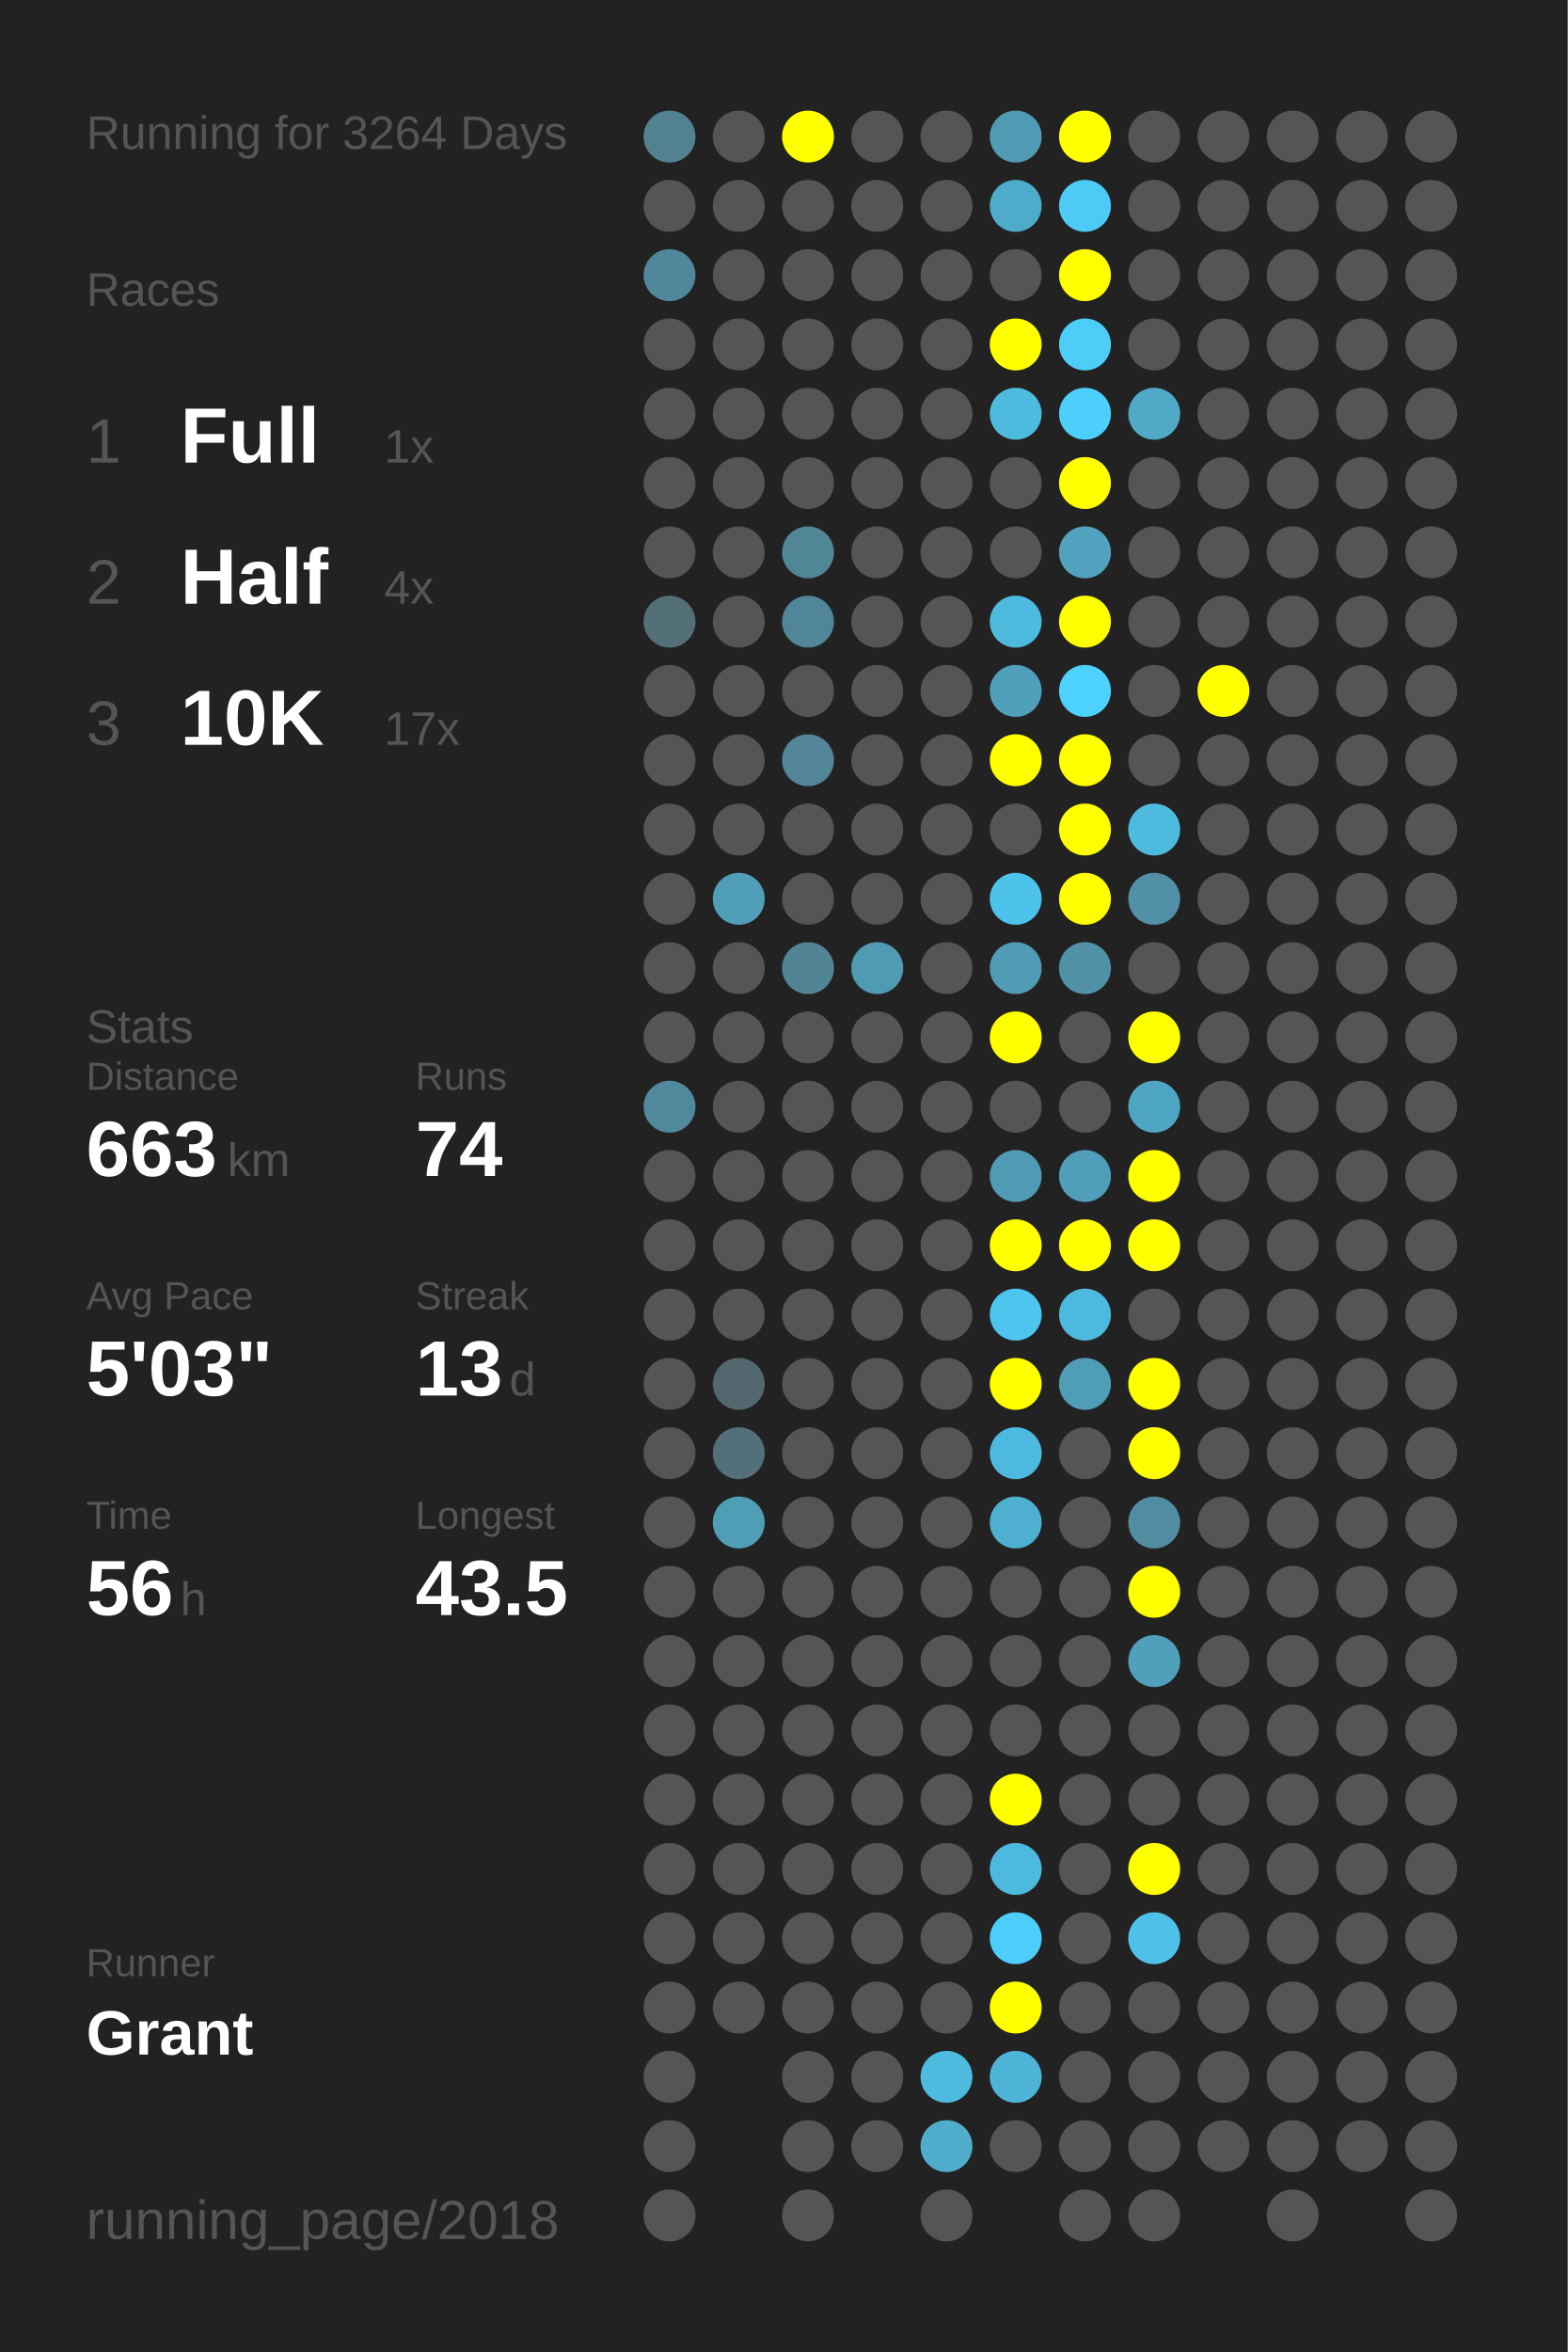
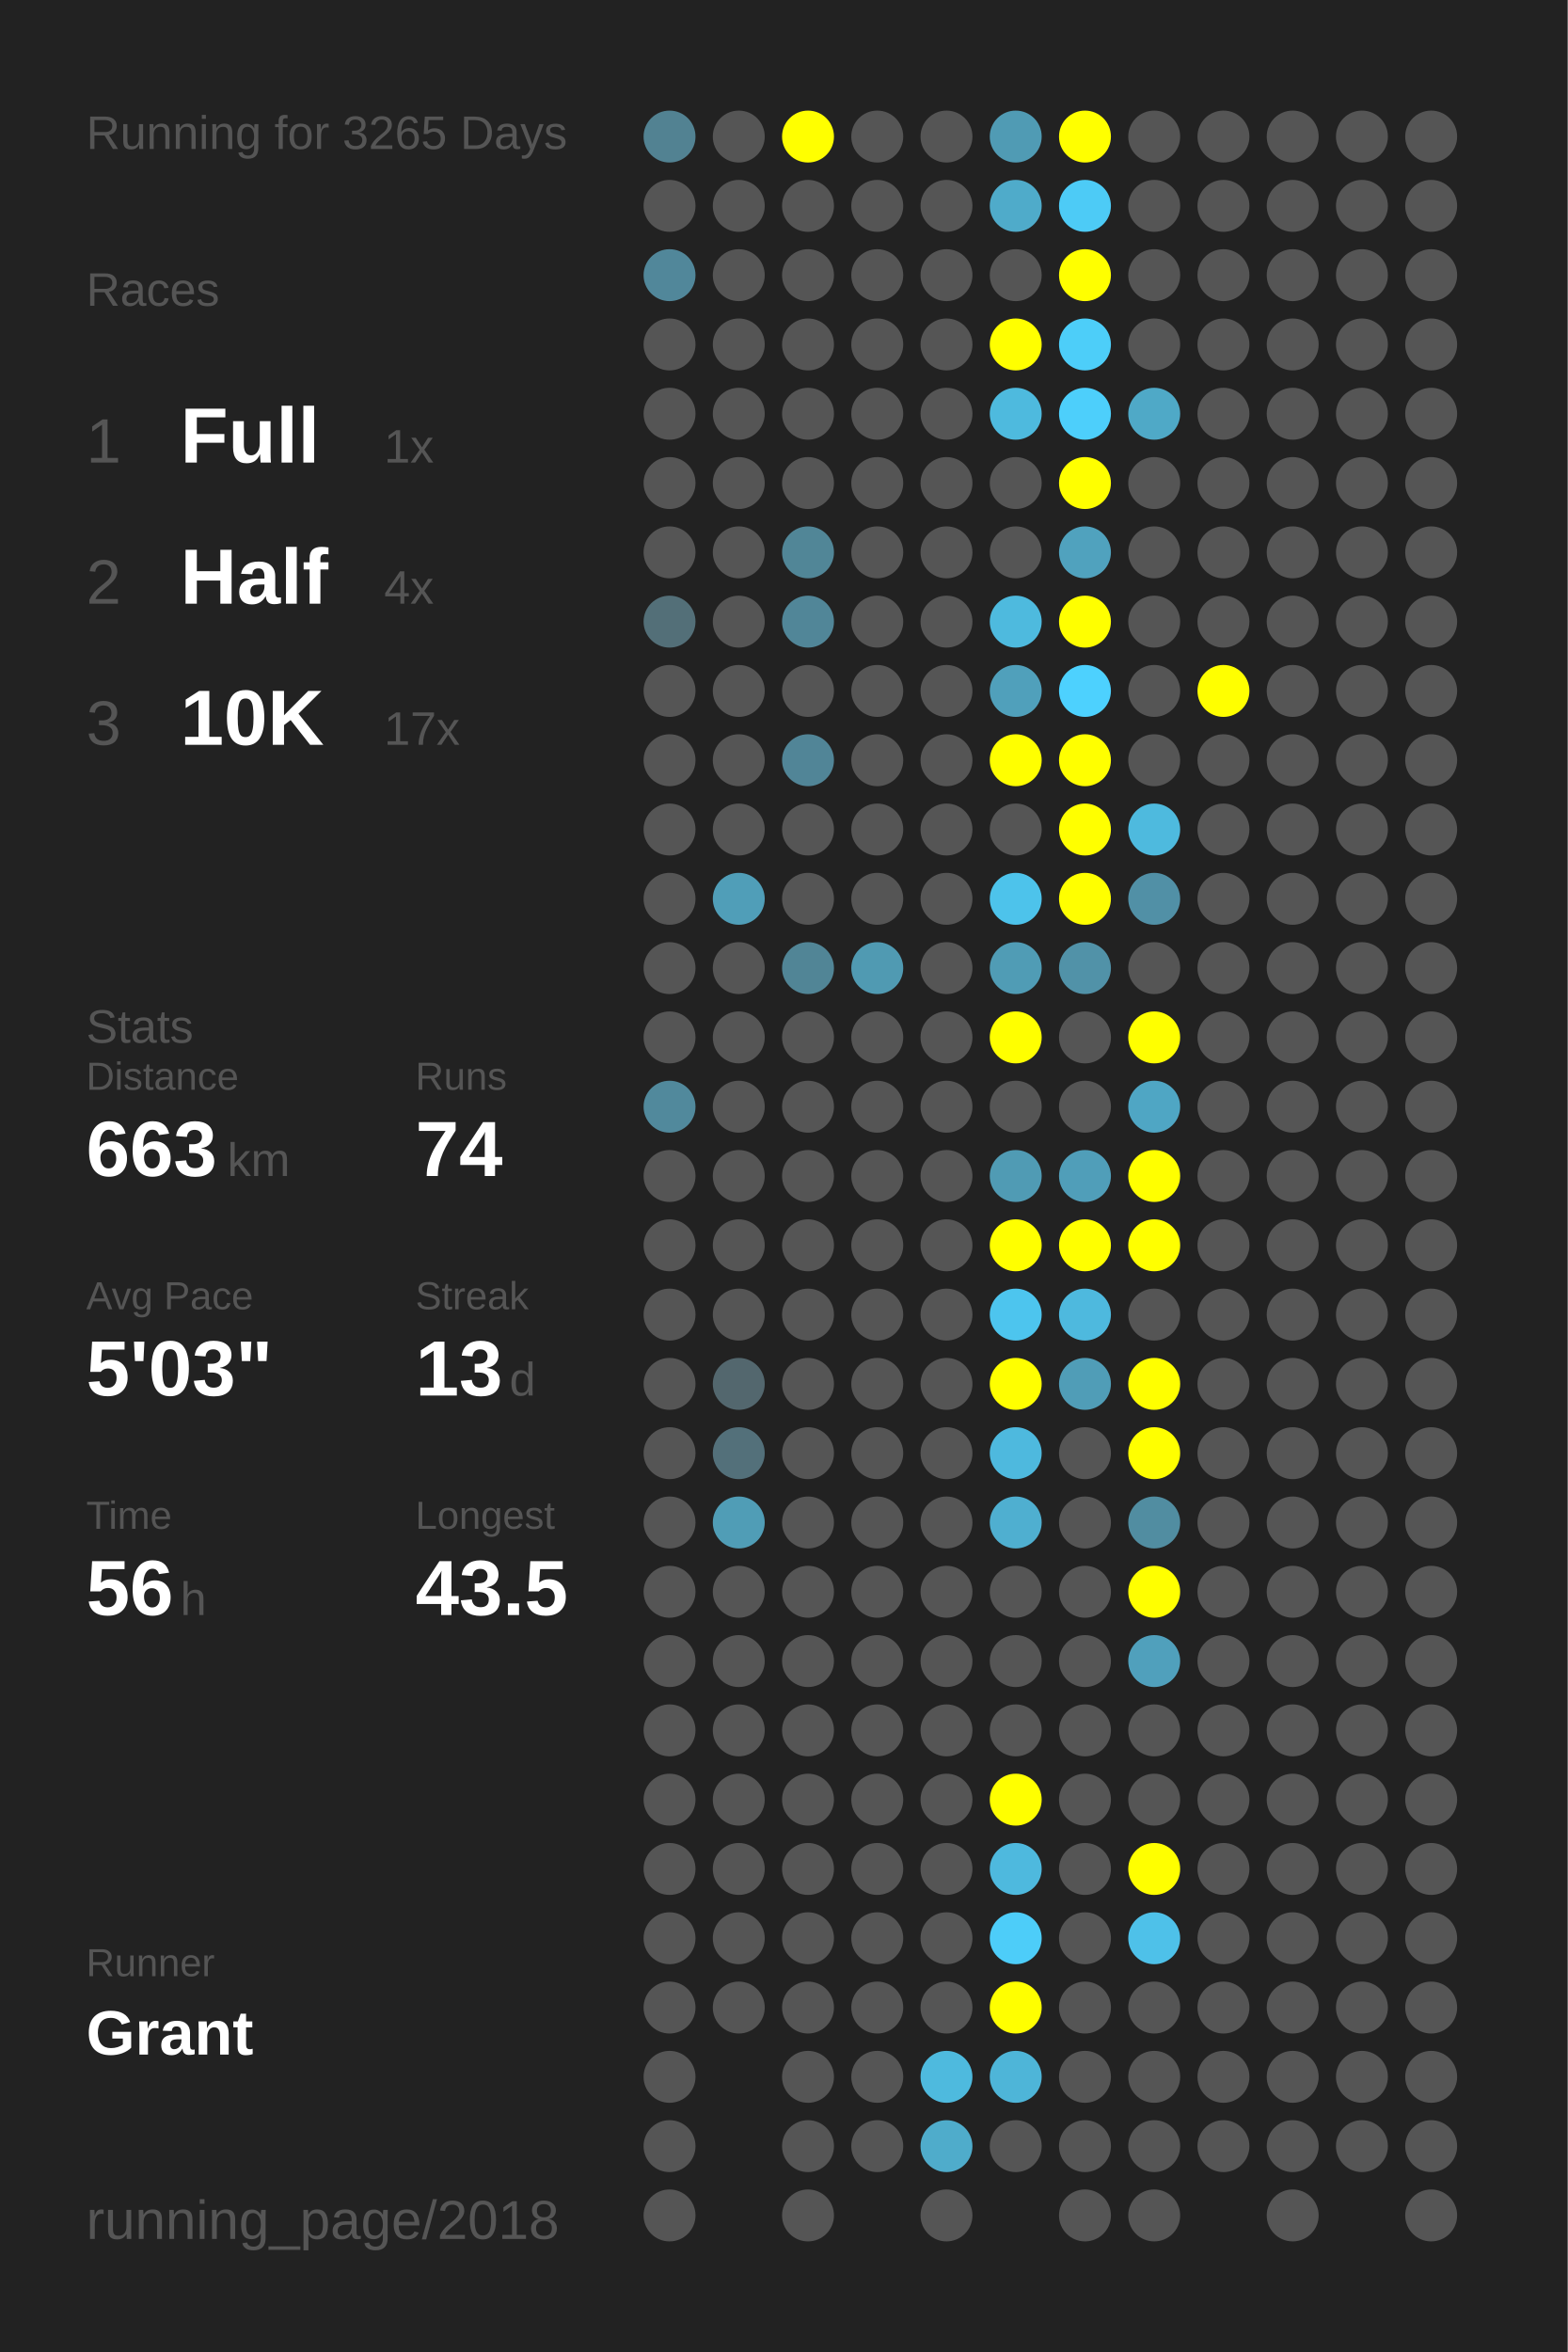
<svg xmlns="http://www.w3.org/2000/svg" baseProfile="full" height="300mm" version="1.1" viewBox="0,0,200,300" width="200mm">
  <defs />
  <rect fill="#222222" height="300" width="200" x="0" y="0" />
-   <text fill="#555555" style="font-size:6px; font-family:Arial;" x="11" y="19">Running for 3264 Days</text>
+   <text fill="#555555" style="font-size:6px; font-family:Arial;" x="11" y="19">Running for 3265 Days</text>
  <text fill="#555555" style="font-size:6px; font-family:Arial;" x="11" y="39">Races</text>
  <text fill="#555555" style="font-size:8px; font-family:Arial;" x="11" y="59">1</text>
  <text fill="#FFFFFF" style="font-size:10px; font-family:Arial; font-weight:bold;" x="23" y="59">Full</text>
  <text fill="#555555" style="font-size:6px; font-family:Arial;" x="49" y="59">1x</text>
  <text fill="#555555" style="font-size:8px; font-family:Arial;" x="11" y="77">2</text>
  <text fill="#FFFFFF" style="font-size:10px; font-family:Arial; font-weight:bold;" x="23" y="77">Half</text>
  <text fill="#555555" style="font-size:6px; font-family:Arial;" x="49" y="77">4x</text>
  <text fill="#555555" style="font-size:8px; font-family:Arial;" x="11" y="95">3</text>
  <text fill="#FFFFFF" style="font-size:10px; font-family:Arial; font-weight:bold;" x="23" y="95">10K</text>
  <text fill="#555555" style="font-size:6px; font-family:Arial;" x="49" y="95">17x</text>
  <text fill="#555555" style="font-size:6px; font-family:Arial;" x="11" y="133">Stats</text>
  <text fill="#555555" style="font-size:5px; font-family:Arial;" x="11" y="139">Distance</text>
  <text fill="#FFFFFF" style="font-size:10px; font-family:Arial; font-weight:bold;" x="11" y="150">663</text>
  <text fill="#555555" style="font-size:6px; font-family:Arial;" x="29" y="150">km</text>
  <text fill="#555555" style="font-size:5px; font-family:Arial;" x="53" y="139">Runs</text>
  <text fill="#FFFFFF" style="font-size:10px; font-family:Arial; font-weight:bold;" x="53" y="150">74</text>
  <text fill="#555555" style="font-size:5px; font-family:Arial;" x="11" y="167">Avg Pace</text>
  <text fill="#FFFFFF" style="font-size:10px; font-family:Arial; font-weight:bold;" x="11" y="178">5'03"</text>
  <text fill="#555555" style="font-size:5px; font-family:Arial;" x="53" y="167">Streak</text>
  <text fill="#FFFFFF" style="font-size:10px; font-family:Arial; font-weight:bold;" x="53" y="178">13</text>
  <text fill="#555555" style="font-size:6px; font-family:Arial;" x="65" y="178">d</text>
  <text fill="#555555" style="font-size:5px; font-family:Arial;" x="11" y="195">Time</text>
  <text fill="#FFFFFF" style="font-size:10px; font-family:Arial; font-weight:bold;" x="11" y="206">56</text>
  <text fill="#555555" style="font-size:6px; font-family:Arial;" x="23" y="206">h</text>
  <text fill="#555555" style="font-size:5px; font-family:Arial;" x="53" y="195">Longest</text>
  <text fill="#FFFFFF" style="font-size:10px; font-family:Arial; font-weight:bold;" x="53" y="206">43.5</text>
  <text fill="#555555" style="font-size:5px; font-family:Arial;" x="11" y="252.065">Runner</text>
  <text fill="#FFFFFF" style="font-size:8px; font-family:Arial; font-weight:bold;" x="11" y="262.065">Grant</text>
  <text fill="#555555" style="font-size:7px; font-family:Arial;" x="11" y="285.581">running_page/2018</text>
  <circle cx="85.417" cy="17.419" fill="#528292" r="3.312" />
  <circle cx="85.417" cy="26.258" fill="#555555" r="3.312" />
  <circle cx="85.417" cy="35.097" fill="#51879a" r="3.312" />
  <circle cx="85.417" cy="43.935" fill="#555555" r="3.312" />
  <circle cx="85.417" cy="52.774" fill="#555555" r="3.312" />
  <circle cx="85.417" cy="61.613" fill="#555555" r="3.312" />
  <circle cx="85.417" cy="70.452" fill="#555555" r="3.312" />
  <circle cx="85.417" cy="79.29" fill="#536f78" r="3.312" />
  <circle cx="85.417" cy="88.129" fill="#555555" r="3.312" />
  <circle cx="85.417" cy="96.968" fill="#555555" r="3.312" />
  <circle cx="85.417" cy="105.806" fill="#555555" r="3.312" />
  <circle cx="85.417" cy="114.645" fill="#555555" r="3.312" />
  <circle cx="85.417" cy="123.484" fill="#555555" r="3.312" />
  <circle cx="85.417" cy="132.323" fill="#555555" r="3.312" />
  <circle cx="85.417" cy="141.161" fill="#51899c" r="3.312" />
  <circle cx="85.417" cy="150" fill="#555555" r="3.312" />
  <circle cx="85.417" cy="158.839" fill="#555555" r="3.312" />
  <circle cx="85.417" cy="167.677" fill="#555555" r="3.312" />
  <circle cx="85.417" cy="176.516" fill="#555555" r="3.312" />
  <circle cx="85.417" cy="185.355" fill="#555555" r="3.312" />
  <circle cx="85.417" cy="194.194" fill="#555555" r="3.312" />
  <circle cx="85.417" cy="203.032" fill="#555555" r="3.312" />
  <circle cx="85.417" cy="211.871" fill="#555555" r="3.312" />
  <circle cx="85.417" cy="220.71" fill="#555555" r="3.312" />
  <circle cx="85.417" cy="229.548" fill="#555555" r="3.312" />
  <circle cx="85.417" cy="238.387" fill="#555555" r="3.312" />
  <circle cx="85.417" cy="247.226" fill="#555555" r="3.312" />
  <circle cx="85.417" cy="256.065" fill="#555555" r="3.312" />
  <circle cx="85.417" cy="264.903" fill="#555555" r="3.312" />
  <circle cx="85.417" cy="273.742" fill="#555555" r="3.312" />
  <circle cx="85.417" cy="282.581" fill="#555555" r="3.312" />
  <circle cx="94.25" cy="17.419" fill="#555555" r="3.312" />
  <circle cx="94.25" cy="26.258" fill="#555555" r="3.312" />
  <circle cx="94.25" cy="35.097" fill="#555555" r="3.312" />
  <circle cx="94.25" cy="43.935" fill="#555555" r="3.312" />
  <circle cx="94.25" cy="52.774" fill="#555555" r="3.312" />
  <circle cx="94.25" cy="61.613" fill="#555555" r="3.312" />
  <circle cx="94.25" cy="70.452" fill="#555555" r="3.312" />
  <circle cx="94.25" cy="79.29" fill="#555555" r="3.312" />
  <circle cx="94.25" cy="88.129" fill="#555555" r="3.312" />
  <circle cx="94.25" cy="96.968" fill="#555555" r="3.312" />
  <circle cx="94.25" cy="105.806" fill="#555555" r="3.312" />
  <circle cx="94.25" cy="114.645" fill="#509eb8" r="3.312" />
  <circle cx="94.25" cy="123.484" fill="#555555" r="3.312" />
  <circle cx="94.25" cy="132.323" fill="#555555" r="3.312" />
  <circle cx="94.25" cy="141.161" fill="#555555" r="3.312" />
  <circle cx="94.25" cy="150" fill="#555555" r="3.312" />
  <circle cx="94.25" cy="158.839" fill="#555555" r="3.312" />
  <circle cx="94.25" cy="167.677" fill="#555555" r="3.312" />
  <circle cx="94.25" cy="176.516" fill="#53676e" r="3.312" />
  <circle cx="94.25" cy="185.355" fill="#53707a" r="3.312" />
  <circle cx="94.25" cy="194.194" fill="#509db6" r="3.312" />
  <circle cx="94.25" cy="203.032" fill="#555555" r="3.312" />
  <circle cx="94.25" cy="211.871" fill="#555555" r="3.312" />
  <circle cx="94.25" cy="220.71" fill="#555555" r="3.312" />
  <circle cx="94.25" cy="229.548" fill="#555555" r="3.312" />
  <circle cx="94.25" cy="238.387" fill="#555555" r="3.312" />
  <circle cx="94.25" cy="247.226" fill="#555555" r="3.312" />
  <circle cx="94.25" cy="256.065" fill="#555555" r="3.312" />
  <circle cx="103.083" cy="17.419" fill="#FFFF00" r="3.312" />
  <circle cx="103.083" cy="26.258" fill="#555555" r="3.312" />
  <circle cx="103.083" cy="35.097" fill="#555555" r="3.312" />
  <circle cx="103.083" cy="43.935" fill="#555555" r="3.312" />
  <circle cx="103.083" cy="52.774" fill="#555555" r="3.312" />
  <circle cx="103.083" cy="61.613" fill="#555555" r="3.312" />
  <circle cx="103.083" cy="70.452" fill="#518697" r="3.312" />
  <circle cx="103.083" cy="79.29" fill="#518698" r="3.312" />
  <circle cx="103.083" cy="88.129" fill="#555555" r="3.312" />
  <circle cx="103.083" cy="96.968" fill="#518597" r="3.312" />
  <circle cx="103.083" cy="105.806" fill="#555555" r="3.312" />
  <circle cx="103.083" cy="114.645" fill="#555555" r="3.312" />
  <circle cx="103.083" cy="123.484" fill="#518596" r="3.312" />
  <circle cx="103.083" cy="132.323" fill="#555555" r="3.312" />
  <circle cx="103.083" cy="141.161" fill="#555555" r="3.312" />
  <circle cx="103.083" cy="150" fill="#555555" r="3.312" />
  <circle cx="103.083" cy="158.839" fill="#555555" r="3.312" />
  <circle cx="103.083" cy="167.677" fill="#555555" r="3.312" />
  <circle cx="103.083" cy="176.516" fill="#555555" r="3.312" />
  <circle cx="103.083" cy="185.355" fill="#555555" r="3.312" />
  <circle cx="103.083" cy="194.194" fill="#555555" r="3.312" />
  <circle cx="103.083" cy="203.032" fill="#555555" r="3.312" />
  <circle cx="103.083" cy="211.871" fill="#555555" r="3.312" />
  <circle cx="103.083" cy="220.71" fill="#555555" r="3.312" />
  <circle cx="103.083" cy="229.548" fill="#555555" r="3.312" />
  <circle cx="103.083" cy="238.387" fill="#555555" r="3.312" />
  <circle cx="103.083" cy="247.226" fill="#555555" r="3.312" />
  <circle cx="103.083" cy="256.065" fill="#555555" r="3.312" />
  <circle cx="103.083" cy="264.903" fill="#555555" r="3.312" />
  <circle cx="103.083" cy="273.742" fill="#555555" r="3.312" />
  <circle cx="103.083" cy="282.581" fill="#555555" r="3.312" />
  <circle cx="111.917" cy="17.419" fill="#555555" r="3.312" />
  <circle cx="111.917" cy="26.258" fill="#555555" r="3.312" />
  <circle cx="111.917" cy="35.097" fill="#555555" r="3.312" />
  <circle cx="111.917" cy="43.935" fill="#555555" r="3.312" />
  <circle cx="111.917" cy="52.774" fill="#555555" r="3.312" />
  <circle cx="111.917" cy="61.613" fill="#555555" r="3.312" />
  <circle cx="111.917" cy="70.452" fill="#555555" r="3.312" />
  <circle cx="111.917" cy="79.29" fill="#555555" r="3.312" />
  <circle cx="111.917" cy="88.129" fill="#555555" r="3.312" />
  <circle cx="111.917" cy="96.968" fill="#555555" r="3.312" />
  <circle cx="111.917" cy="105.806" fill="#555555" r="3.312" />
  <circle cx="111.917" cy="114.645" fill="#555555" r="3.312" />
  <circle cx="111.917" cy="123.484" fill="#509ab2" r="3.312" />
  <circle cx="111.917" cy="132.323" fill="#555555" r="3.312" />
  <circle cx="111.917" cy="141.161" fill="#555555" r="3.312" />
  <circle cx="111.917" cy="150" fill="#555555" r="3.312" />
  <circle cx="111.917" cy="158.839" fill="#555555" r="3.312" />
  <circle cx="111.917" cy="167.677" fill="#555555" r="3.312" />
  <circle cx="111.917" cy="176.516" fill="#555555" r="3.312" />
  <circle cx="111.917" cy="185.355" fill="#555555" r="3.312" />
  <circle cx="111.917" cy="194.194" fill="#555555" r="3.312" />
  <circle cx="111.917" cy="203.032" fill="#555555" r="3.312" />
  <circle cx="111.917" cy="211.871" fill="#555555" r="3.312" />
  <circle cx="111.917" cy="220.71" fill="#555555" r="3.312" />
  <circle cx="111.917" cy="229.548" fill="#555555" r="3.312" />
  <circle cx="111.917" cy="238.387" fill="#555555" r="3.312" />
  <circle cx="111.917" cy="247.226" fill="#555555" r="3.312" />
  <circle cx="111.917" cy="256.065" fill="#555555" r="3.312" />
  <circle cx="111.917" cy="264.903" fill="#555555" r="3.312" />
  <circle cx="111.917" cy="273.742" fill="#555555" r="3.312" />
  <circle cx="120.75" cy="17.419" fill="#555555" r="3.312" />
  <circle cx="120.75" cy="26.258" fill="#555555" r="3.312" />
  <circle cx="120.75" cy="35.097" fill="#555555" r="3.312" />
  <circle cx="120.75" cy="43.935" fill="#555555" r="3.312" />
  <circle cx="120.75" cy="52.774" fill="#555555" r="3.312" />
  <circle cx="120.75" cy="61.613" fill="#555555" r="3.312" />
  <circle cx="120.75" cy="70.452" fill="#555555" r="3.312" />
  <circle cx="120.75" cy="79.29" fill="#555555" r="3.312" />
  <circle cx="120.75" cy="88.129" fill="#555555" r="3.312" />
  <circle cx="120.75" cy="96.968" fill="#555555" r="3.312" />
  <circle cx="120.75" cy="105.806" fill="#555555" r="3.312" />
  <circle cx="120.75" cy="114.645" fill="#555555" r="3.312" />
  <circle cx="120.75" cy="123.484" fill="#555555" r="3.312" />
  <circle cx="120.75" cy="132.323" fill="#555555" r="3.312" />
  <circle cx="120.75" cy="141.161" fill="#555555" r="3.312" />
  <circle cx="120.75" cy="150" fill="#555555" r="3.312" />
  <circle cx="120.75" cy="158.839" fill="#555555" r="3.312" />
  <circle cx="120.75" cy="167.677" fill="#555555" r="3.312" />
  <circle cx="120.75" cy="176.516" fill="#555555" r="3.312" />
  <circle cx="120.75" cy="185.355" fill="#555555" r="3.312" />
  <circle cx="120.75" cy="194.194" fill="#555555" r="3.312" />
  <circle cx="120.75" cy="203.032" fill="#555555" r="3.312" />
  <circle cx="120.75" cy="211.871" fill="#555555" r="3.312" />
  <circle cx="120.75" cy="220.71" fill="#555555" r="3.312" />
  <circle cx="120.75" cy="229.548" fill="#555555" r="3.312" />
  <circle cx="120.75" cy="238.387" fill="#555555" r="3.312" />
  <circle cx="120.75" cy="247.226" fill="#555555" r="3.312" />
  <circle cx="120.75" cy="256.065" fill="#555555" r="3.312" />
  <circle cx="120.75" cy="264.903" fill="#4ebade" r="3.312" />
  <circle cx="120.75" cy="273.742" fill="#4faccb" r="3.312" />
  <circle cx="120.75" cy="282.581" fill="#555555" r="3.312" />
  <circle cx="129.583" cy="17.419" fill="#509bb4" r="3.312" />
  <circle cx="129.583" cy="26.258" fill="#4fabca" r="3.312" />
  <circle cx="129.583" cy="35.097" fill="#555555" r="3.312" />
  <circle cx="129.583" cy="43.935" fill="#FFFF00" r="3.312" />
  <circle cx="129.583" cy="52.774" fill="#4ebade" r="3.312" />
  <circle cx="129.583" cy="61.613" fill="#555555" r="3.312" />
  <circle cx="129.583" cy="70.452" fill="#555555" r="3.312" />
  <circle cx="129.583" cy="79.29" fill="#4ebade" r="3.312" />
  <circle cx="129.583" cy="88.129" fill="#50a0bb" r="3.312" />
  <circle cx="129.583" cy="96.968" fill="#FFFF00" r="3.312" />
  <circle cx="129.583" cy="105.806" fill="#555555" r="3.312" />
  <circle cx="129.583" cy="114.645" fill="#4dc3eb" r="3.312" />
  <circle cx="129.583" cy="123.484" fill="#509cb5" r="3.312" />
  <circle cx="129.583" cy="132.323" fill="#FFFF00" r="3.312" />
  <circle cx="129.583" cy="141.161" fill="#555555" r="3.312" />
  <circle cx="129.583" cy="150" fill="#509bb4" r="3.312" />
  <circle cx="129.583" cy="158.839" fill="#FFFF00" r="3.312" />
  <circle cx="129.583" cy="167.677" fill="#4dc5ee" r="3.312" />
  <circle cx="129.583" cy="176.516" fill="#FFFF00" r="3.312" />
  <circle cx="129.583" cy="185.355" fill="#4eb9de" r="3.312" />
  <circle cx="129.583" cy="194.194" fill="#4fafd0" r="3.312" />
  <circle cx="129.583" cy="203.032" fill="#555555" r="3.312" />
  <circle cx="129.583" cy="211.871" fill="#555555" r="3.312" />
  <circle cx="129.583" cy="220.71" fill="#555555" r="3.312" />
  <circle cx="129.583" cy="229.548" fill="#FFFF00" r="3.312" />
  <circle cx="129.583" cy="238.387" fill="#4eb9de" r="3.312" />
  <circle cx="129.583" cy="247.226" fill="#4dcdf9" r="3.312" />
  <circle cx="129.583" cy="256.065" fill="#FFFF00" r="3.312" />
  <circle cx="129.583" cy="264.903" fill="#4eb5d8" r="3.312" />
  <circle cx="129.583" cy="273.742" fill="#555555" r="3.312" />
  <circle cx="138.417" cy="17.419" fill="#FFFF00" r="3.312" />
  <circle cx="138.417" cy="26.258" fill="#4dcbf6" r="3.312" />
  <circle cx="138.417" cy="35.097" fill="#FFFF00" r="3.312" />
  <circle cx="138.417" cy="43.935" fill="#4dcef9" r="3.312" />
  <circle cx="138.417" cy="52.774" fill="#4dcffb" r="3.312" />
  <circle cx="138.417" cy="61.613" fill="#FFFF00" r="3.312" />
  <circle cx="138.417" cy="70.452" fill="#50a2be" r="3.312" />
  <circle cx="138.417" cy="79.29" fill="#FFFF00" r="3.312" />
  <circle cx="138.417" cy="88.129" fill="#4dd1fe" r="3.312" />
  <circle cx="138.417" cy="96.968" fill="#FFFF00" r="3.312" />
  <circle cx="138.417" cy="105.806" fill="#FFFF00" r="3.312" />
  <circle cx="138.417" cy="114.645" fill="#FFFF00" r="3.312" />
  <circle cx="138.417" cy="123.484" fill="#5192a8" r="3.312" />
  <circle cx="138.417" cy="132.323" fill="#555555" r="3.312" />
  <circle cx="138.417" cy="141.161" fill="#555555" r="3.312" />
  <circle cx="138.417" cy="150" fill="#509eb9" r="3.312" />
  <circle cx="138.417" cy="158.839" fill="#FFFF00" r="3.312" />
  <circle cx="138.417" cy="167.677" fill="#4eb9de" r="3.312" />
  <circle cx="138.417" cy="176.516" fill="#509db7" r="3.312" />
  <circle cx="138.417" cy="185.355" fill="#555555" r="3.312" />
  <circle cx="138.417" cy="194.194" fill="#555555" r="3.312" />
  <circle cx="138.417" cy="203.032" fill="#555555" r="3.312" />
  <circle cx="138.417" cy="211.871" fill="#555555" r="3.312" />
  <circle cx="138.417" cy="220.71" fill="#555555" r="3.312" />
  <circle cx="138.417" cy="229.548" fill="#555555" r="3.312" />
  <circle cx="138.417" cy="238.387" fill="#555555" r="3.312" />
  <circle cx="138.417" cy="247.226" fill="#555555" r="3.312" />
  <circle cx="138.417" cy="256.065" fill="#555555" r="3.312" />
  <circle cx="138.417" cy="264.903" fill="#555555" r="3.312" />
  <circle cx="138.417" cy="273.742" fill="#555555" r="3.312" />
  <circle cx="138.417" cy="282.581" fill="#555555" r="3.312" />
  <circle cx="147.25" cy="17.419" fill="#555555" r="3.312" />
  <circle cx="147.25" cy="26.258" fill="#555555" r="3.312" />
  <circle cx="147.25" cy="35.097" fill="#555555" r="3.312" />
  <circle cx="147.25" cy="43.935" fill="#555555" r="3.312" />
  <circle cx="147.25" cy="52.774" fill="#4fa9c7" r="3.312" />
  <circle cx="147.25" cy="61.613" fill="#555555" r="3.312" />
  <circle cx="147.25" cy="70.452" fill="#555555" r="3.312" />
  <circle cx="147.25" cy="79.29" fill="#555555" r="3.312" />
  <circle cx="147.25" cy="88.129" fill="#555555" r="3.312" />
  <circle cx="147.25" cy="96.968" fill="#555555" r="3.312" />
  <circle cx="147.25" cy="105.806" fill="#4ebade" r="3.312" />
  <circle cx="147.25" cy="114.645" fill="#5190a6" r="3.312" />
  <circle cx="147.25" cy="123.484" fill="#555555" r="3.312" />
  <circle cx="147.25" cy="132.323" fill="#FFFF00" r="3.312" />
  <circle cx="147.25" cy="141.161" fill="#4fa6c4" r="3.312" />
  <circle cx="147.25" cy="150" fill="#FFFF00" r="3.312" />
  <circle cx="147.25" cy="158.839" fill="#FFFF00" r="3.312" />
  <circle cx="147.25" cy="167.677" fill="#555555" r="3.312" />
  <circle cx="147.25" cy="176.516" fill="#FFFF00" r="3.312" />
  <circle cx="147.25" cy="185.355" fill="#FFFF00" r="3.312" />
  <circle cx="147.25" cy="194.194" fill="#518da1" r="3.312" />
  <circle cx="147.25" cy="203.032" fill="#FFFF00" r="3.312" />
  <circle cx="147.25" cy="211.871" fill="#50a0bc" r="3.312" />
  <circle cx="147.25" cy="220.71" fill="#555555" r="3.312" />
  <circle cx="147.25" cy="229.548" fill="#555555" r="3.312" />
  <circle cx="147.25" cy="238.387" fill="#FFFF00" r="3.312" />
  <circle cx="147.25" cy="247.226" fill="#4ec1e9" r="3.312" />
  <circle cx="147.25" cy="256.065" fill="#555555" r="3.312" />
  <circle cx="147.25" cy="264.903" fill="#555555" r="3.312" />
  <circle cx="147.25" cy="273.742" fill="#555555" r="3.312" />
  <circle cx="147.25" cy="282.581" fill="#555555" r="3.312" />
  <circle cx="156.083" cy="17.419" fill="#555555" r="3.312" />
  <circle cx="156.083" cy="26.258" fill="#555555" r="3.312" />
  <circle cx="156.083" cy="35.097" fill="#555555" r="3.312" />
  <circle cx="156.083" cy="43.935" fill="#555555" r="3.312" />
  <circle cx="156.083" cy="52.774" fill="#555555" r="3.312" />
  <circle cx="156.083" cy="61.613" fill="#555555" r="3.312" />
  <circle cx="156.083" cy="70.452" fill="#555555" r="3.312" />
  <circle cx="156.083" cy="79.29" fill="#555555" r="3.312" />
  <circle cx="156.083" cy="88.129" fill="#FFFF00" r="3.312" />
  <circle cx="156.083" cy="96.968" fill="#555555" r="3.312" />
  <circle cx="156.083" cy="105.806" fill="#555555" r="3.312" />
  <circle cx="156.083" cy="114.645" fill="#555555" r="3.312" />
  <circle cx="156.083" cy="123.484" fill="#555555" r="3.312" />
  <circle cx="156.083" cy="132.323" fill="#555555" r="3.312" />
  <circle cx="156.083" cy="141.161" fill="#555555" r="3.312" />
  <circle cx="156.083" cy="150" fill="#555555" r="3.312" />
  <circle cx="156.083" cy="158.839" fill="#555555" r="3.312" />
  <circle cx="156.083" cy="167.677" fill="#555555" r="3.312" />
  <circle cx="156.083" cy="176.516" fill="#555555" r="3.312" />
  <circle cx="156.083" cy="185.355" fill="#555555" r="3.312" />
  <circle cx="156.083" cy="194.194" fill="#555555" r="3.312" />
  <circle cx="156.083" cy="203.032" fill="#555555" r="3.312" />
  <circle cx="156.083" cy="211.871" fill="#555555" r="3.312" />
  <circle cx="156.083" cy="220.71" fill="#555555" r="3.312" />
  <circle cx="156.083" cy="229.548" fill="#555555" r="3.312" />
  <circle cx="156.083" cy="238.387" fill="#555555" r="3.312" />
  <circle cx="156.083" cy="247.226" fill="#555555" r="3.312" />
  <circle cx="156.083" cy="256.065" fill="#555555" r="3.312" />
  <circle cx="156.083" cy="264.903" fill="#555555" r="3.312" />
  <circle cx="156.083" cy="273.742" fill="#555555" r="3.312" />
  <circle cx="164.917" cy="17.419" fill="#555555" r="3.312" />
  <circle cx="164.917" cy="26.258" fill="#555555" r="3.312" />
  <circle cx="164.917" cy="35.097" fill="#555555" r="3.312" />
  <circle cx="164.917" cy="43.935" fill="#555555" r="3.312" />
  <circle cx="164.917" cy="52.774" fill="#555555" r="3.312" />
  <circle cx="164.917" cy="61.613" fill="#555555" r="3.312" />
  <circle cx="164.917" cy="70.452" fill="#555555" r="3.312" />
  <circle cx="164.917" cy="79.29" fill="#555555" r="3.312" />
  <circle cx="164.917" cy="88.129" fill="#555555" r="3.312" />
  <circle cx="164.917" cy="96.968" fill="#555555" r="3.312" />
  <circle cx="164.917" cy="105.806" fill="#555555" r="3.312" />
  <circle cx="164.917" cy="114.645" fill="#555555" r="3.312" />
  <circle cx="164.917" cy="123.484" fill="#555555" r="3.312" />
  <circle cx="164.917" cy="132.323" fill="#555555" r="3.312" />
  <circle cx="164.917" cy="141.161" fill="#555555" r="3.312" />
  <circle cx="164.917" cy="150" fill="#555555" r="3.312" />
  <circle cx="164.917" cy="158.839" fill="#555555" r="3.312" />
  <circle cx="164.917" cy="167.677" fill="#555555" r="3.312" />
  <circle cx="164.917" cy="176.516" fill="#555555" r="3.312" />
  <circle cx="164.917" cy="185.355" fill="#555555" r="3.312" />
  <circle cx="164.917" cy="194.194" fill="#555555" r="3.312" />
  <circle cx="164.917" cy="203.032" fill="#555555" r="3.312" />
  <circle cx="164.917" cy="211.871" fill="#555555" r="3.312" />
  <circle cx="164.917" cy="220.71" fill="#555555" r="3.312" />
  <circle cx="164.917" cy="229.548" fill="#555555" r="3.312" />
  <circle cx="164.917" cy="238.387" fill="#555555" r="3.312" />
  <circle cx="164.917" cy="247.226" fill="#555555" r="3.312" />
  <circle cx="164.917" cy="256.065" fill="#555555" r="3.312" />
  <circle cx="164.917" cy="264.903" fill="#555555" r="3.312" />
  <circle cx="164.917" cy="273.742" fill="#555555" r="3.312" />
  <circle cx="164.917" cy="282.581" fill="#555555" r="3.312" />
  <circle cx="173.75" cy="17.419" fill="#555555" r="3.312" />
  <circle cx="173.75" cy="26.258" fill="#555555" r="3.312" />
  <circle cx="173.75" cy="35.097" fill="#555555" r="3.312" />
  <circle cx="173.75" cy="43.935" fill="#555555" r="3.312" />
  <circle cx="173.75" cy="52.774" fill="#555555" r="3.312" />
  <circle cx="173.75" cy="61.613" fill="#555555" r="3.312" />
  <circle cx="173.75" cy="70.452" fill="#555555" r="3.312" />
  <circle cx="173.75" cy="79.29" fill="#555555" r="3.312" />
  <circle cx="173.75" cy="88.129" fill="#555555" r="3.312" />
  <circle cx="173.75" cy="96.968" fill="#555555" r="3.312" />
  <circle cx="173.75" cy="105.806" fill="#555555" r="3.312" />
  <circle cx="173.75" cy="114.645" fill="#555555" r="3.312" />
  <circle cx="173.75" cy="123.484" fill="#555555" r="3.312" />
  <circle cx="173.75" cy="132.323" fill="#555555" r="3.312" />
  <circle cx="173.75" cy="141.161" fill="#555555" r="3.312" />
  <circle cx="173.75" cy="150" fill="#555555" r="3.312" />
  <circle cx="173.75" cy="158.839" fill="#555555" r="3.312" />
  <circle cx="173.75" cy="167.677" fill="#555555" r="3.312" />
  <circle cx="173.75" cy="176.516" fill="#555555" r="3.312" />
  <circle cx="173.75" cy="185.355" fill="#555555" r="3.312" />
  <circle cx="173.75" cy="194.194" fill="#555555" r="3.312" />
  <circle cx="173.75" cy="203.032" fill="#555555" r="3.312" />
  <circle cx="173.75" cy="211.871" fill="#555555" r="3.312" />
  <circle cx="173.75" cy="220.71" fill="#555555" r="3.312" />
  <circle cx="173.75" cy="229.548" fill="#555555" r="3.312" />
  <circle cx="173.75" cy="238.387" fill="#555555" r="3.312" />
  <circle cx="173.75" cy="247.226" fill="#555555" r="3.312" />
  <circle cx="173.75" cy="256.065" fill="#555555" r="3.312" />
  <circle cx="173.75" cy="264.903" fill="#555555" r="3.312" />
  <circle cx="173.75" cy="273.742" fill="#555555" r="3.312" />
  <circle cx="182.583" cy="17.419" fill="#555555" r="3.312" />
  <circle cx="182.583" cy="26.258" fill="#555555" r="3.312" />
  <circle cx="182.583" cy="35.097" fill="#555555" r="3.312" />
  <circle cx="182.583" cy="43.935" fill="#555555" r="3.312" />
  <circle cx="182.583" cy="52.774" fill="#555555" r="3.312" />
  <circle cx="182.583" cy="61.613" fill="#555555" r="3.312" />
  <circle cx="182.583" cy="70.452" fill="#555555" r="3.312" />
  <circle cx="182.583" cy="79.29" fill="#555555" r="3.312" />
  <circle cx="182.583" cy="88.129" fill="#555555" r="3.312" />
  <circle cx="182.583" cy="96.968" fill="#555555" r="3.312" />
  <circle cx="182.583" cy="105.806" fill="#555555" r="3.312" />
  <circle cx="182.583" cy="114.645" fill="#555555" r="3.312" />
  <circle cx="182.583" cy="123.484" fill="#555555" r="3.312" />
  <circle cx="182.583" cy="132.323" fill="#555555" r="3.312" />
  <circle cx="182.583" cy="141.161" fill="#555555" r="3.312" />
  <circle cx="182.583" cy="150" fill="#555555" r="3.312" />
  <circle cx="182.583" cy="158.839" fill="#555555" r="3.312" />
  <circle cx="182.583" cy="167.677" fill="#555555" r="3.312" />
  <circle cx="182.583" cy="176.516" fill="#555555" r="3.312" />
  <circle cx="182.583" cy="185.355" fill="#555555" r="3.312" />
  <circle cx="182.583" cy="194.194" fill="#555555" r="3.312" />
  <circle cx="182.583" cy="203.032" fill="#555555" r="3.312" />
  <circle cx="182.583" cy="211.871" fill="#555555" r="3.312" />
  <circle cx="182.583" cy="220.71" fill="#555555" r="3.312" />
  <circle cx="182.583" cy="229.548" fill="#555555" r="3.312" />
  <circle cx="182.583" cy="238.387" fill="#555555" r="3.312" />
  <circle cx="182.583" cy="247.226" fill="#555555" r="3.312" />
  <circle cx="182.583" cy="256.065" fill="#555555" r="3.312" />
  <circle cx="182.583" cy="264.903" fill="#555555" r="3.312" />
  <circle cx="182.583" cy="273.742" fill="#555555" r="3.312" />
  <circle cx="182.583" cy="282.581" fill="#555555" r="3.312" />
</svg>
